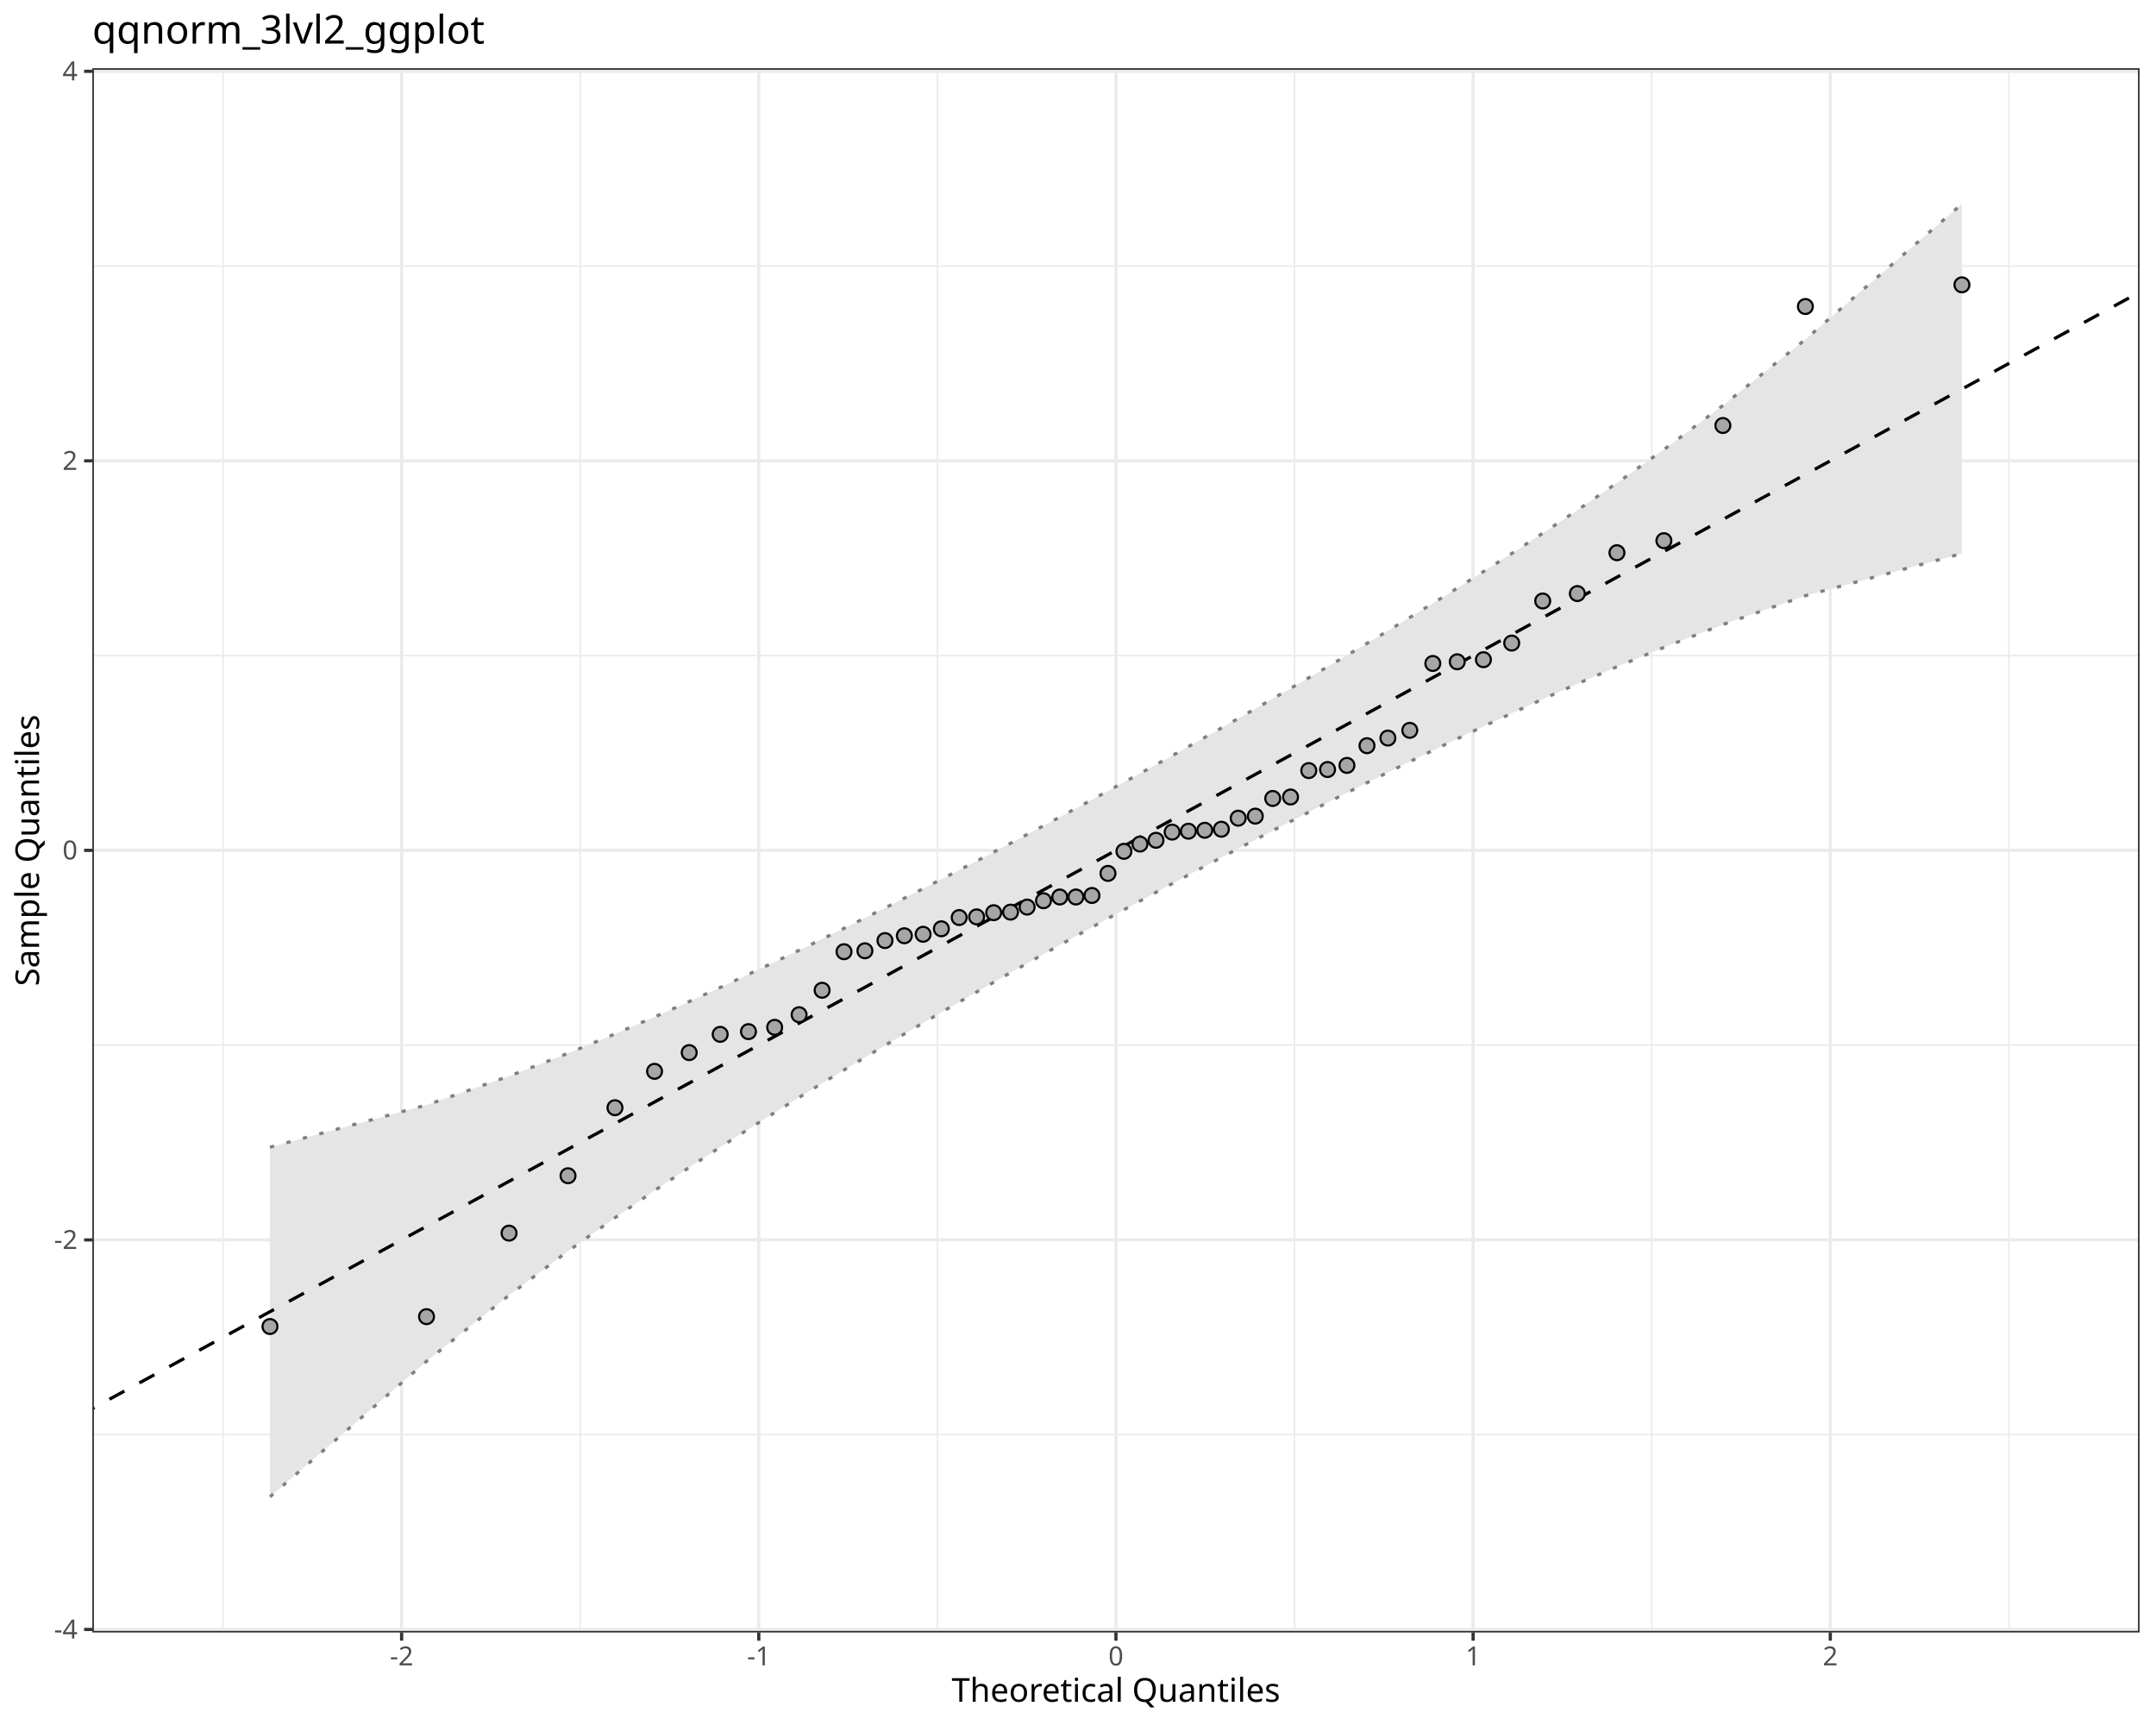
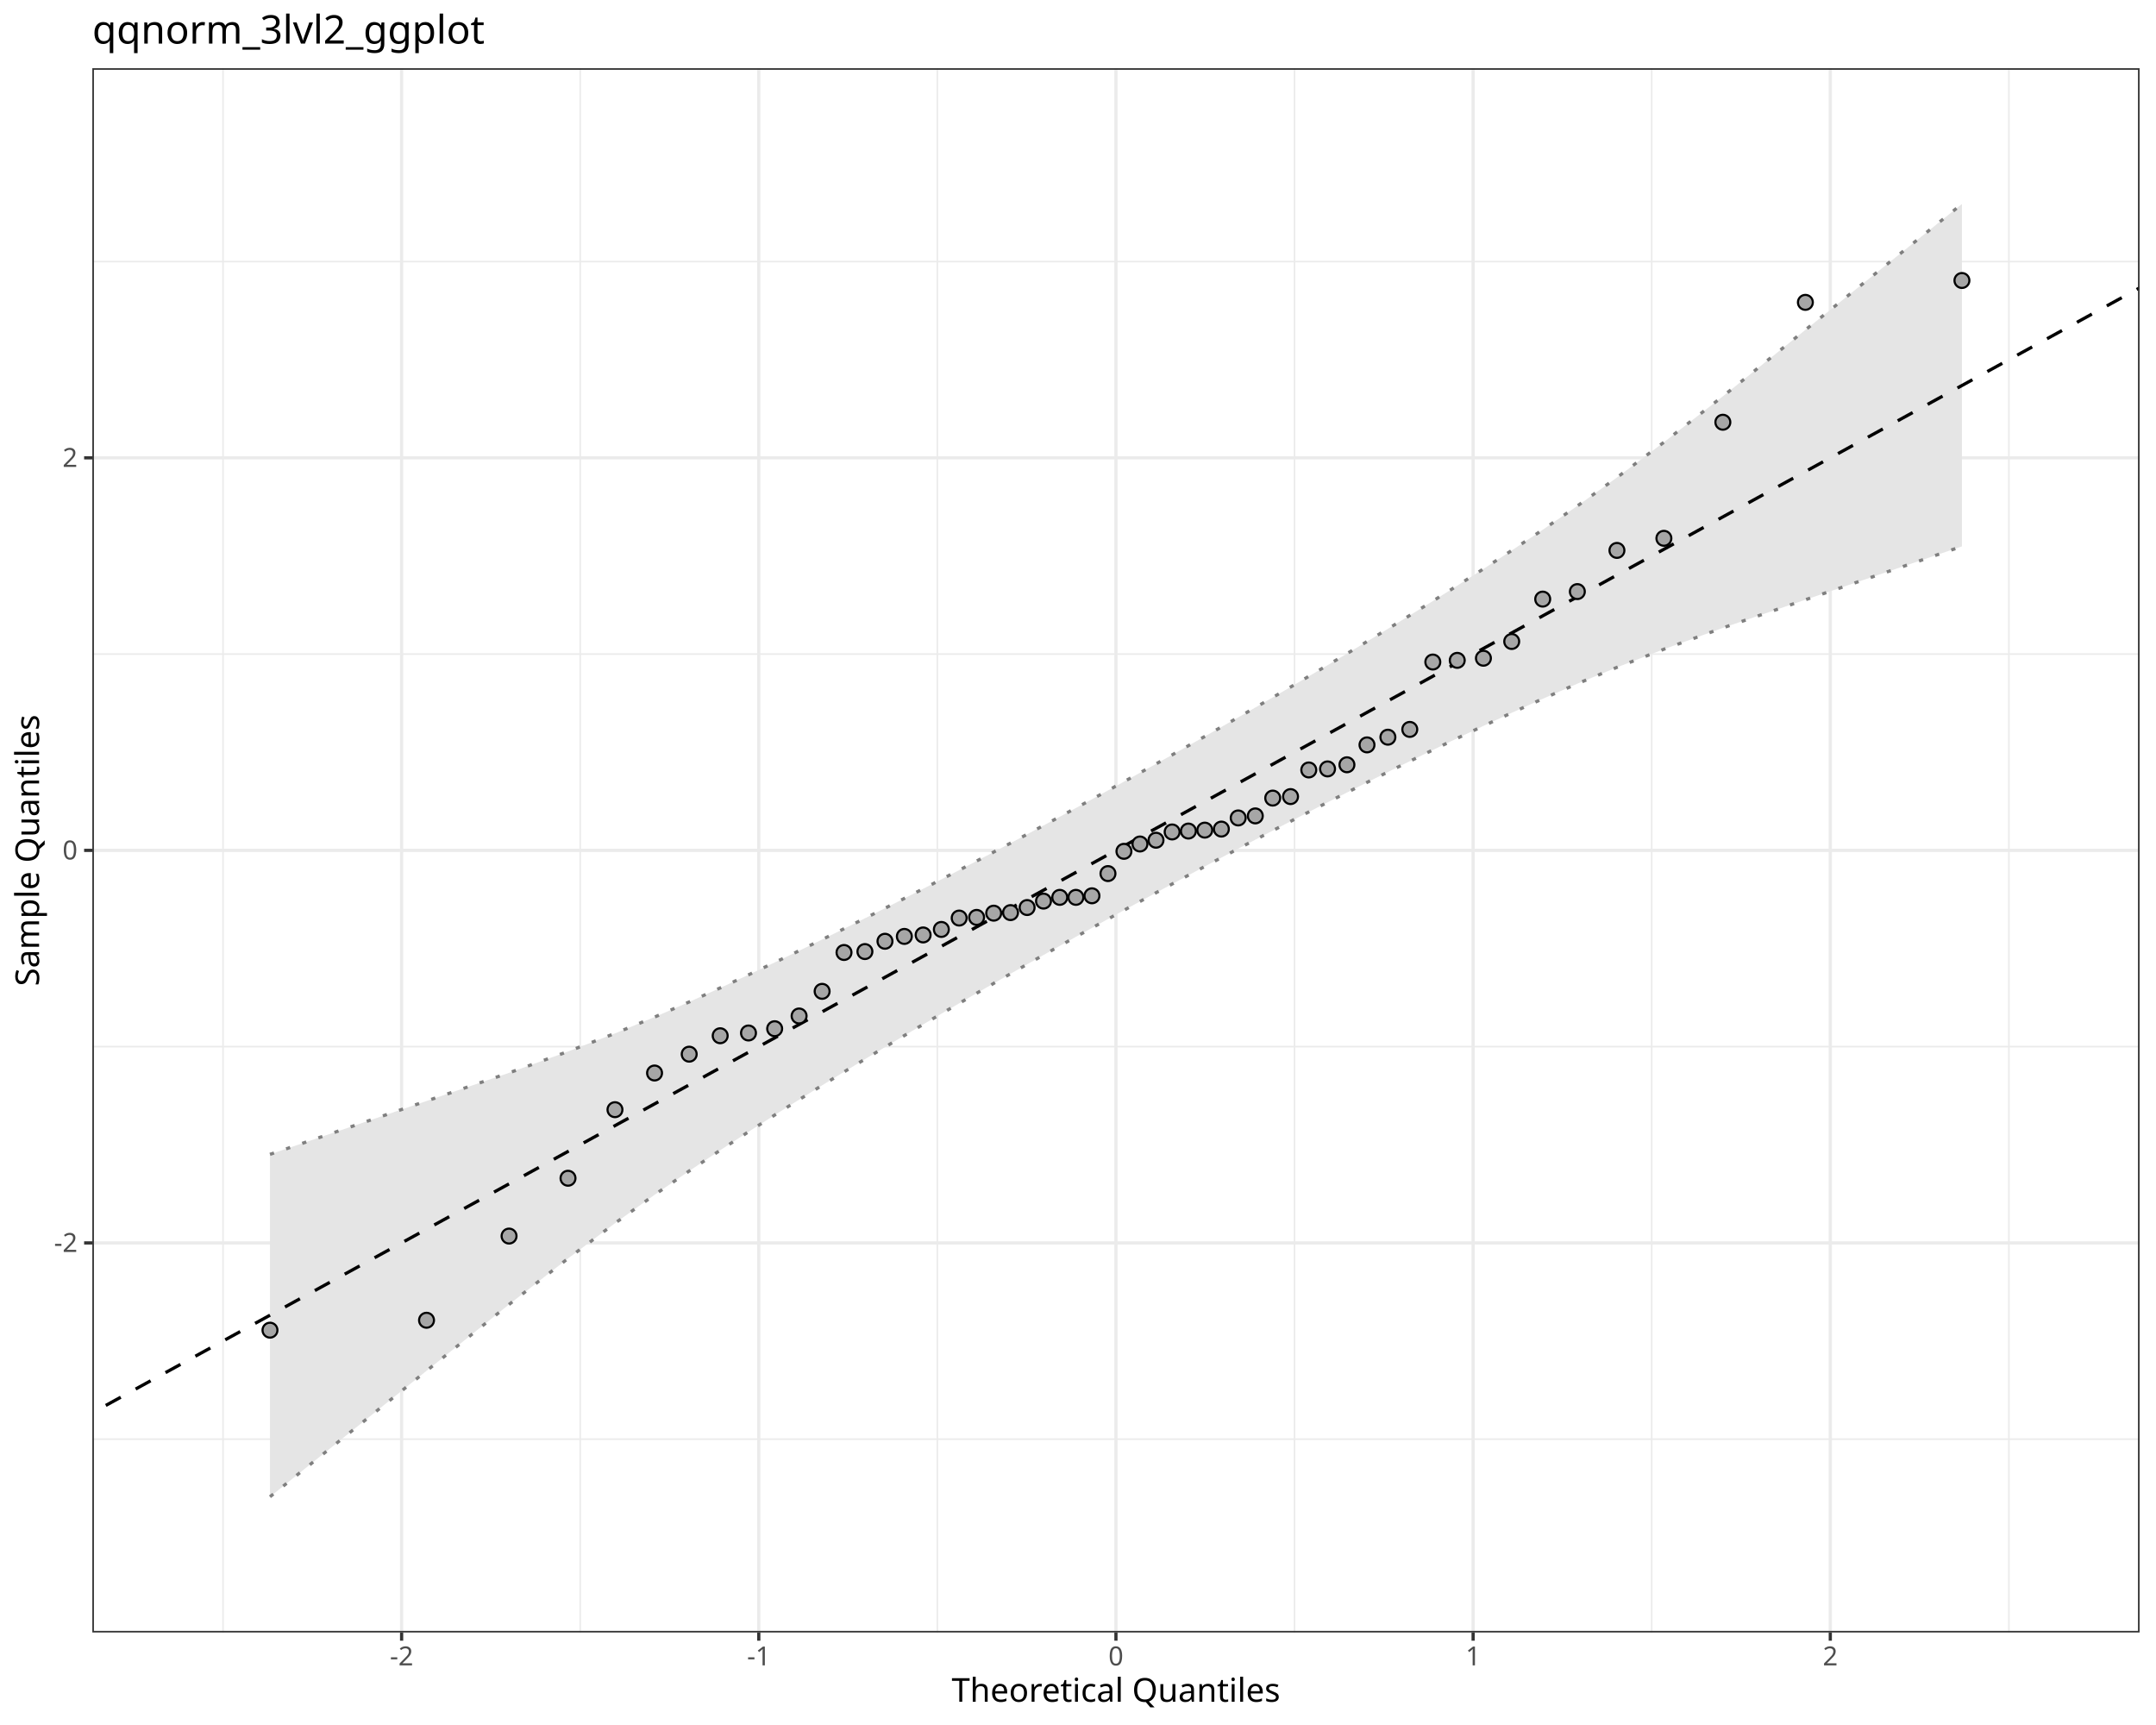
<svg xmlns="http://www.w3.org/2000/svg" class="svglite" data-engine-version="2.0" width="720.00pt" height="576.00pt" viewBox="0 0 720.00 576.00">
  <defs>
    <style type="text/css">
    .svglite line, .svglite polyline, .svglite polygon, .svglite path, .svglite rect, .svglite circle {
      fill: none;
      stroke: #000000;
      stroke-linecap: round;
      stroke-linejoin: round;
      stroke-miterlimit: 10.00;
    }
  </style>
  </defs>
  <rect width="100%" height="100%" style="stroke: none; fill: #FFFFFF;" />
  <defs>
    <clipPath id="cpMC4wMHw3MjAuMDB8MC4wMHw1NzYuMDA=">
      <rect x="0.00" y="0.00" width="720.00" height="576.00" />
    </clipPath>
  </defs>
  <g clip-path="url(#cpMC4wMHw3MjAuMDB8MC4wMHw1NzYuMDA=)">
    <rect x="0.00" y="0.00" width="720.00" height="576.00" style="stroke-width: 1.07; stroke: #FFFFFF; fill: #FFFFFF;" />
  </g>
  <defs>
    <clipPath id="cpMzAuODN8NzE0LjUyfDIyLjc4fDU0NS4xMQ==">
      <rect x="30.83" y="22.78" width="683.69" height="522.33" />
    </clipPath>
  </defs>
  <g clip-path="url(#cpMzAuODN8NzE0LjUyfDIyLjc4fDU0NS4xMQ==)">
    <rect x="30.83" y="22.78" width="683.69" height="522.33" style="stroke-width: 1.07; stroke: none; fill: #FFFFFF;" />
-     <polyline points="30.83,479.05 714.52,479.05 " style="stroke-width: 0.53; stroke: #EBEBEB; stroke-linecap: butt;" />
-     <polyline points="30.83,348.98 714.52,348.98 " style="stroke-width: 0.53; stroke: #EBEBEB; stroke-linecap: butt;" />
-     <polyline points="30.83,218.91 714.52,218.91 " style="stroke-width: 0.53; stroke: #EBEBEB; stroke-linecap: butt;" />
-     <polyline points="30.83,88.84 714.52,88.84 " style="stroke-width: 0.53; stroke: #EBEBEB; stroke-linecap: butt;" />
+     <polyline points="30.83,480.55 714.52,480.55 " style="stroke-width: 0.53; stroke: #EBEBEB; stroke-linecap: butt;" />
+     <polyline points="30.83,349.48 714.52,349.48 " style="stroke-width: 0.53; stroke: #EBEBEB; stroke-linecap: butt;" />
+     <polyline points="30.83,218.41 714.52,218.41 " style="stroke-width: 0.53; stroke: #EBEBEB; stroke-linecap: butt;" />
+     <polyline points="30.83,87.35 714.52,87.35 " style="stroke-width: 0.53; stroke: #EBEBEB; stroke-linecap: butt;" />
    <polyline points="74.48,545.11 74.48,22.78 " style="stroke-width: 0.53; stroke: #EBEBEB; stroke-linecap: butt;" />
    <polyline points="193.76,545.11 193.76,22.78 " style="stroke-width: 0.53; stroke: #EBEBEB; stroke-linecap: butt;" />
    <polyline points="313.04,545.11 313.04,22.78 " style="stroke-width: 0.53; stroke: #EBEBEB; stroke-linecap: butt;" />
    <polyline points="432.31,545.11 432.31,22.78 " style="stroke-width: 0.53; stroke: #EBEBEB; stroke-linecap: butt;" />
    <polyline points="551.59,545.11 551.59,22.78 " style="stroke-width: 0.53; stroke: #EBEBEB; stroke-linecap: butt;" />
    <polyline points="670.87,545.11 670.87,22.78 " style="stroke-width: 0.53; stroke: #EBEBEB; stroke-linecap: butt;" />
-     <polyline points="30.83,544.09 714.52,544.09 " style="stroke-width: 1.07; stroke: #EBEBEB; stroke-linecap: butt;" />
-     <polyline points="30.83,414.02 714.52,414.02 " style="stroke-width: 1.07; stroke: #EBEBEB; stroke-linecap: butt;" />
+     <polyline points="30.83,415.02 714.52,415.02 " style="stroke-width: 1.07; stroke: #EBEBEB; stroke-linecap: butt;" />
    <polyline points="30.83,283.95 714.52,283.95 " style="stroke-width: 1.07; stroke: #EBEBEB; stroke-linecap: butt;" />
-     <polyline points="30.83,153.88 714.52,153.88 " style="stroke-width: 1.07; stroke: #EBEBEB; stroke-linecap: butt;" />
-     <polyline points="30.83,23.81 714.52,23.81 " style="stroke-width: 1.07; stroke: #EBEBEB; stroke-linecap: butt;" />
+     <polyline points="30.83,152.88 714.52,152.88 " style="stroke-width: 1.07; stroke: #EBEBEB; stroke-linecap: butt;" />
    <polyline points="134.12,545.11 134.12,22.78 " style="stroke-width: 1.07; stroke: #EBEBEB; stroke-linecap: butt;" />
    <polyline points="253.40,545.11 253.40,22.78 " style="stroke-width: 1.07; stroke: #EBEBEB; stroke-linecap: butt;" />
    <polyline points="372.67,545.11 372.67,22.78 " style="stroke-width: 1.07; stroke: #EBEBEB; stroke-linecap: butt;" />
    <polyline points="491.95,545.11 491.95,22.78 " style="stroke-width: 1.07; stroke: #EBEBEB; stroke-linecap: butt;" />
    <polyline points="611.23,545.11 611.23,22.78 " style="stroke-width: 1.07; stroke: #EBEBEB; stroke-linecap: butt;" />
-     <polygon points="90.16,383.06 142.44,368.98 170.00,359.35 189.69,351.72 205.37,345.26 218.59,339.57 230.16,334.44 240.51,329.73 249.96,325.34 258.70,321.22 266.86,317.31 274.55,313.58 281.86,309.99 288.84,306.53 295.54,303.18 302.01,299.92 308.28,296.73 314.37,293.61 320.32,290.54 326.14,287.52 331.85,284.53 337.47,281.58 343.01,278.65 348.48,275.74 353.91,272.83 359.30,269.94 364.66,267.04 370.01,264.14 375.34,261.22 380.69,258.28 386.05,255.32 391.44,252.33 396.87,249.30 402.34,246.23 407.88,243.10 413.50,239.92 419.21,236.66 425.03,233.31 430.98,229.87 437.07,226.32 443.34,222.65 449.81,218.82 456.51,214.83 463.49,210.63 470.80,206.19 478.49,201.47 486.65,196.39 495.39,190.88 504.84,184.83 515.19,178.07 526.76,170.35 539.98,161.28 555.66,150.12 575.35,135.41 602.91,113.35 655.19,68.11 655.19,184.83 602.91,198.92 575.35,208.54 555.66,216.17 539.98,222.64 526.76,228.32 515.19,233.45 504.84,238.17 495.39,242.55 486.65,246.67 478.49,250.58 470.80,254.32 463.49,257.90 456.51,261.36 449.81,264.72 443.34,267.98 437.07,271.17 430.98,274.29 425.03,277.36 419.21,280.38 413.50,283.36 407.88,286.32 402.34,289.25 396.87,292.16 391.44,295.06 386.05,297.96 380.69,300.86 375.34,303.76 370.01,306.68 364.66,309.61 359.30,312.57 353.91,315.56 348.48,318.59 343.01,321.67 337.47,324.79 331.85,327.98 326.14,331.24 320.32,334.58 314.37,338.02 308.28,341.57 302.01,345.25 295.54,349.07 288.84,353.07 281.86,357.27 274.55,361.70 266.86,366.43 258.70,371.51 249.96,377.01 240.51,383.06 230.16,389.82 218.59,397.54 205.37,406.62 189.69,417.78 170.00,432.48 142.44,454.55 90.16,499.79 " style="stroke-width: 0.00; stroke: none; stroke-linecap: butt; fill: #E5E5E5;" />
-     <polyline points="90.16,383.06 142.44,368.98 170.00,359.35 189.69,351.72 205.37,345.26 218.59,339.57 230.16,334.44 240.51,329.73 249.96,325.34 258.70,321.22 266.86,317.31 274.55,313.58 281.86,309.99 288.84,306.53 295.54,303.18 302.01,299.92 308.28,296.73 314.37,293.61 320.32,290.54 326.14,287.52 331.85,284.53 337.47,281.58 343.01,278.65 348.48,275.74 353.91,272.83 359.30,269.94 364.66,267.04 370.01,264.14 375.34,261.22 380.69,258.28 386.05,255.32 391.44,252.33 396.87,249.30 402.34,246.23 407.88,243.10 413.50,239.92 419.21,236.66 425.03,233.31 430.98,229.87 437.07,226.32 443.34,222.65 449.81,218.82 456.51,214.83 463.49,210.63 470.80,206.19 478.49,201.47 486.65,196.39 495.39,190.88 504.84,184.83 515.19,178.07 526.76,170.35 539.98,161.28 555.66,150.12 575.35,135.41 602.91,113.35 655.19,68.11 " style="stroke-width: 1.07; stroke: none; stroke-linecap: butt;" />
-     <polyline points="655.19,184.83 602.91,198.92 575.35,208.54 555.66,216.17 539.98,222.64 526.76,228.32 515.19,233.45 504.84,238.17 495.39,242.55 486.65,246.67 478.49,250.58 470.80,254.32 463.49,257.90 456.51,261.36 449.81,264.72 443.34,267.98 437.07,271.17 430.98,274.29 425.03,277.36 419.21,280.38 413.50,283.36 407.88,286.32 402.34,289.25 396.87,292.16 391.44,295.06 386.05,297.96 380.69,300.86 375.34,303.76 370.01,306.68 364.66,309.61 359.30,312.57 353.91,315.56 348.48,318.59 343.01,321.67 337.47,324.79 331.85,327.98 326.14,331.24 320.32,334.58 314.37,338.02 308.28,341.57 302.01,345.25 295.54,349.07 288.84,353.07 281.86,357.27 274.55,361.70 266.86,366.43 258.70,371.51 249.96,377.01 240.51,383.06 230.16,389.82 218.59,397.54 205.37,406.62 189.69,417.78 170.00,432.48 142.44,454.55 90.16,499.79 " style="stroke-width: 1.07; stroke: none; stroke-linecap: butt;" />
-     <polyline points="90.16,499.79 142.44,454.55 170.00,432.48 189.69,417.78 205.37,406.62 218.59,397.54 230.16,389.82 240.51,383.06 249.96,377.01 258.70,371.51 266.86,366.43 274.55,361.70 281.86,357.27 288.84,353.07 295.54,349.07 302.01,345.25 308.28,341.57 314.37,338.02 320.32,334.58 326.14,331.24 331.85,327.98 337.47,324.79 343.01,321.67 348.48,318.59 353.91,315.56 359.30,312.57 364.66,309.61 370.01,306.68 375.34,303.76 380.69,300.86 386.05,297.96 391.44,295.06 396.87,292.16 402.34,289.25 407.88,286.32 413.50,283.36 419.21,280.38 425.03,277.36 430.98,274.29 437.07,271.17 443.34,267.98 449.81,264.72 456.51,261.36 463.49,257.90 470.80,254.32 478.49,250.58 486.65,246.67 495.39,242.55 504.84,238.17 515.19,233.45 526.76,228.32 539.98,222.64 555.66,216.17 575.35,208.54 602.91,198.92 655.19,184.83 " style="stroke-width: 1.07; stroke: #7F7F7F; stroke-dasharray: 1.42,4.27; stroke-linecap: butt;" />
-     <polyline points="90.16,383.06 142.44,368.98 170.00,359.35 189.69,351.72 205.37,345.26 218.59,339.57 230.16,334.44 240.51,329.73 249.96,325.34 258.70,321.22 266.86,317.31 274.55,313.58 281.86,309.99 288.84,306.53 295.54,303.18 302.01,299.92 308.28,296.73 314.37,293.61 320.32,290.54 326.14,287.52 331.85,284.53 337.47,281.58 343.01,278.65 348.48,275.74 353.91,272.83 359.30,269.94 364.66,267.04 370.01,264.14 375.34,261.22 380.69,258.28 386.05,255.32 391.44,252.33 396.87,249.30 402.34,246.23 407.88,243.10 413.50,239.92 419.21,236.66 425.03,233.31 430.98,229.87 437.07,226.32 443.34,222.65 449.81,218.82 456.51,214.83 463.49,210.63 470.80,206.19 478.49,201.47 486.65,196.39 495.39,190.88 504.84,184.83 515.19,178.07 526.76,170.35 539.98,161.28 555.66,150.12 575.35,135.41 602.91,113.35 655.19,68.11 " style="stroke-width: 1.07; stroke: #7F7F7F; stroke-dasharray: 1.42,4.27; stroke-linecap: butt;" />
-     <line x1="-652.86" y1="843.11" x2="1398.21" y2="-275.21" style="stroke-width: 1.07; stroke-dasharray: 5.69,5.69; stroke-linecap: butt;" />
-     <circle cx="90.16" cy="442.94" r="2.49" style="stroke-width: 0.71; fill: #A6A6A6;" />
-     <circle cx="142.44" cy="439.65" r="2.49" style="stroke-width: 0.71; fill: #A6A6A6;" />
-     <circle cx="170.00" cy="411.76" r="2.49" style="stroke-width: 0.71; fill: #A6A6A6;" />
-     <circle cx="189.69" cy="392.60" r="2.49" style="stroke-width: 0.71; fill: #A6A6A6;" />
-     <circle cx="205.37" cy="369.88" r="2.49" style="stroke-width: 0.71; fill: #A6A6A6;" />
-     <circle cx="218.59" cy="357.73" r="2.49" style="stroke-width: 0.71; fill: #A6A6A6;" />
-     <circle cx="230.16" cy="351.48" r="2.49" style="stroke-width: 0.71; fill: #A6A6A6;" />
-     <circle cx="240.51" cy="345.38" r="2.49" style="stroke-width: 0.71; fill: #A6A6A6;" />
-     <circle cx="249.96" cy="344.47" r="2.49" style="stroke-width: 0.71; fill: #A6A6A6;" />
-     <circle cx="258.70" cy="343.04" r="2.49" style="stroke-width: 0.71; fill: #A6A6A6;" />
-     <circle cx="266.86" cy="338.83" r="2.49" style="stroke-width: 0.71; fill: #A6A6A6;" />
-     <circle cx="274.55" cy="330.66" r="2.49" style="stroke-width: 0.71; fill: #A6A6A6;" />
-     <circle cx="281.86" cy="317.79" r="2.49" style="stroke-width: 0.71; fill: #A6A6A6;" />
-     <circle cx="288.84" cy="317.48" r="2.49" style="stroke-width: 0.71; fill: #A6A6A6;" />
-     <circle cx="295.54" cy="314.07" r="2.49" style="stroke-width: 0.71; fill: #A6A6A6;" />
-     <circle cx="302.01" cy="312.46" r="2.49" style="stroke-width: 0.71; fill: #A6A6A6;" />
-     <circle cx="308.28" cy="311.97" r="2.49" style="stroke-width: 0.71; fill: #A6A6A6;" />
-     <circle cx="314.37" cy="310.14" r="2.49" style="stroke-width: 0.71; fill: #A6A6A6;" />
-     <circle cx="320.32" cy="306.38" r="2.49" style="stroke-width: 0.71; fill: #A6A6A6;" />
-     <circle cx="326.14" cy="306.16" r="2.49" style="stroke-width: 0.71; fill: #A6A6A6;" />
-     <circle cx="331.85" cy="304.76" r="2.49" style="stroke-width: 0.71; fill: #A6A6A6;" />
-     <circle cx="337.47" cy="304.57" r="2.49" style="stroke-width: 0.71; fill: #A6A6A6;" />
-     <circle cx="343.01" cy="302.89" r="2.49" style="stroke-width: 0.71; fill: #A6A6A6;" />
-     <circle cx="348.48" cy="300.76" r="2.49" style="stroke-width: 0.71; fill: #A6A6A6;" />
-     <circle cx="353.91" cy="299.52" r="2.49" style="stroke-width: 0.71; fill: #A6A6A6;" />
-     <circle cx="359.30" cy="299.52" r="2.49" style="stroke-width: 0.71; fill: #A6A6A6;" />
-     <circle cx="364.66" cy="299.01" r="2.49" style="stroke-width: 0.71; fill: #A6A6A6;" />
-     <circle cx="370.01" cy="291.64" r="2.49" style="stroke-width: 0.71; fill: #A6A6A6;" />
+     <polygon points="90.16,385.45 142.44,367.64 170.00,358.24 189.69,351.11 205.37,345.07 218.59,339.61 230.16,334.56 240.51,329.88 249.96,325.51 258.70,321.38 266.86,317.47 274.55,313.72 281.86,310.12 288.84,306.64 295.54,303.27 302.01,299.99 308.28,296.78 314.37,293.64 320.32,290.55 326.14,287.51 331.85,284.50 337.47,281.53 343.01,278.58 348.48,275.64 353.91,272.72 359.30,269.80 364.66,266.88 370.01,263.95 375.34,261.01 380.69,258.05 386.05,255.07 391.44,252.06 396.87,249.00 402.34,245.91 407.88,242.75 413.50,239.54 419.21,236.25 425.03,232.88 430.98,229.41 437.07,225.83 443.34,222.12 449.81,218.26 456.51,214.22 463.49,209.98 470.80,205.49 478.49,200.71 486.65,195.56 495.39,189.97 504.84,183.81 515.19,176.90 526.76,168.94 539.98,159.45 555.66,147.67 575.35,132.33 602.91,110.16 655.19,68.11 655.19,182.44 602.91,200.26 575.35,209.65 555.66,216.78 539.98,222.83 526.76,228.29 515.19,233.34 504.84,238.01 495.39,242.39 486.65,246.51 478.49,250.43 470.80,254.18 463.49,257.78 456.51,261.25 449.81,264.63 443.34,267.91 437.07,271.12 430.98,274.26 425.03,277.35 419.21,280.39 413.50,283.39 407.88,286.37 402.34,289.32 396.87,292.25 391.44,295.18 386.05,298.10 380.69,301.02 375.34,303.94 370.01,306.88 364.66,309.84 359.30,312.82 353.91,315.84 348.48,318.89 343.01,321.99 337.47,325.14 331.85,328.36 326.14,331.65 320.32,335.02 314.37,338.49 308.28,342.07 302.01,345.78 295.54,349.64 288.84,353.67 281.86,357.92 274.55,362.41 266.86,367.19 258.70,372.33 249.96,377.92 240.51,384.08 230.16,391.00 218.59,398.96 205.37,408.45 189.69,420.22 170.00,435.57 142.44,457.74 90.16,499.79 " style="stroke-width: 0.00; stroke: none; stroke-linecap: butt; fill: #E5E5E5;" />
+     <polyline points="90.16,385.45 142.44,367.64 170.00,358.24 189.69,351.11 205.37,345.07 218.59,339.61 230.16,334.56 240.51,329.88 249.96,325.51 258.70,321.38 266.86,317.47 274.55,313.72 281.86,310.12 288.84,306.64 295.54,303.27 302.01,299.99 308.28,296.78 314.37,293.64 320.32,290.55 326.14,287.51 331.85,284.50 337.47,281.53 343.01,278.58 348.48,275.64 353.91,272.72 359.30,269.80 364.66,266.88 370.01,263.95 375.34,261.01 380.69,258.05 386.05,255.07 391.44,252.06 396.87,249.00 402.34,245.91 407.88,242.75 413.50,239.54 419.21,236.25 425.03,232.88 430.98,229.41 437.07,225.83 443.34,222.12 449.81,218.26 456.51,214.22 463.49,209.98 470.80,205.49 478.49,200.71 486.65,195.56 495.39,189.97 504.84,183.81 515.19,176.90 526.76,168.94 539.98,159.45 555.66,147.67 575.35,132.33 602.91,110.16 655.19,68.11 " style="stroke-width: 1.07; stroke: none; stroke-linecap: butt;" />
+     <polyline points="655.19,182.44 602.91,200.26 575.35,209.65 555.66,216.78 539.98,222.83 526.76,228.29 515.19,233.34 504.84,238.01 495.39,242.39 486.65,246.51 478.49,250.43 470.80,254.18 463.49,257.78 456.51,261.25 449.81,264.63 443.34,267.91 437.07,271.12 430.98,274.26 425.03,277.35 419.21,280.39 413.50,283.39 407.88,286.37 402.34,289.32 396.87,292.25 391.44,295.18 386.05,298.10 380.69,301.02 375.34,303.94 370.01,306.88 364.66,309.84 359.30,312.82 353.91,315.84 348.48,318.89 343.01,321.99 337.47,325.14 331.85,328.36 326.14,331.65 320.32,335.02 314.37,338.49 308.28,342.07 302.01,345.78 295.54,349.64 288.84,353.67 281.86,357.92 274.55,362.41 266.86,367.19 258.70,372.33 249.96,377.92 240.51,384.08 230.16,391.00 218.59,398.96 205.37,408.45 189.69,420.22 170.00,435.57 142.44,457.74 90.16,499.79 " style="stroke-width: 1.07; stroke: none; stroke-linecap: butt;" />
+     <polyline points="90.16,499.79 142.44,457.74 170.00,435.57 189.69,420.22 205.37,408.45 218.59,398.96 230.16,391.00 240.51,384.08 249.96,377.92 258.70,372.33 266.86,367.19 274.55,362.41 281.86,357.92 288.84,353.67 295.54,349.64 302.01,345.78 308.28,342.07 314.37,338.49 320.32,335.02 326.14,331.65 331.85,328.36 337.47,325.14 343.01,321.99 348.48,318.89 353.91,315.84 359.30,312.82 364.66,309.84 370.01,306.88 375.34,303.94 380.69,301.02 386.05,298.10 391.44,295.18 396.87,292.25 402.34,289.32 407.88,286.37 413.50,283.39 419.21,280.39 425.03,277.35 430.98,274.26 437.07,271.12 443.34,267.91 449.81,264.63 456.51,261.25 463.49,257.78 470.80,254.18 478.49,250.43 486.65,246.51 495.39,242.39 504.84,238.01 515.19,233.34 526.76,228.29 539.98,222.83 555.66,216.78 575.35,209.65 602.91,200.26 655.19,182.44 " style="stroke-width: 1.07; stroke: #7F7F7F; stroke-dasharray: 1.42,4.27; stroke-linecap: butt;" />
+     <polyline points="90.16,385.45 142.44,367.64 170.00,358.24 189.69,351.11 205.37,345.07 218.59,339.61 230.16,334.56 240.51,329.88 249.96,325.51 258.70,321.38 266.86,317.47 274.55,313.72 281.86,310.12 288.84,306.64 295.54,303.27 302.01,299.99 308.28,296.78 314.37,293.64 320.32,290.55 326.14,287.51 331.85,284.50 337.47,281.53 343.01,278.58 348.48,275.64 353.91,272.72 359.30,269.80 364.66,266.88 370.01,263.95 375.34,261.01 380.69,258.05 386.05,255.07 391.44,252.06 396.87,249.00 402.34,245.91 407.88,242.75 413.50,239.54 419.21,236.25 425.03,232.88 430.98,229.41 437.07,225.83 443.34,222.12 449.81,218.26 456.51,214.22 463.49,209.98 470.80,205.49 478.49,200.71 486.65,195.56 495.39,189.97 504.84,183.81 515.19,176.90 526.76,168.94 539.98,159.45 555.66,147.67 575.35,132.33 602.91,110.16 655.19,68.11 " style="stroke-width: 1.07; stroke: #7F7F7F; stroke-dasharray: 1.42,4.27; stroke-linecap: butt;" />
+     <line x1="-652.86" y1="847.40" x2="1398.21" y2="-279.51" style="stroke-width: 1.07; stroke-dasharray: 5.69,5.69; stroke-linecap: butt;" />
+     <circle cx="90.16" cy="444.16" r="2.49" style="stroke-width: 0.71; fill: #A6A6A6;" />
+     <circle cx="142.44" cy="440.85" r="2.49" style="stroke-width: 0.71; fill: #A6A6A6;" />
+     <circle cx="170.00" cy="412.74" r="2.49" style="stroke-width: 0.71; fill: #A6A6A6;" />
+     <circle cx="189.69" cy="393.43" r="2.49" style="stroke-width: 0.71; fill: #A6A6A6;" />
+     <circle cx="205.37" cy="370.54" r="2.49" style="stroke-width: 0.71; fill: #A6A6A6;" />
+     <circle cx="218.59" cy="358.29" r="2.49" style="stroke-width: 0.71; fill: #A6A6A6;" />
+     <circle cx="230.16" cy="352.00" r="2.49" style="stroke-width: 0.71; fill: #A6A6A6;" />
+     <circle cx="240.51" cy="345.85" r="2.49" style="stroke-width: 0.71; fill: #A6A6A6;" />
+     <circle cx="249.96" cy="344.93" r="2.49" style="stroke-width: 0.71; fill: #A6A6A6;" />
+     <circle cx="258.70" cy="343.50" r="2.49" style="stroke-width: 0.71; fill: #A6A6A6;" />
+     <circle cx="266.86" cy="339.25" r="2.49" style="stroke-width: 0.71; fill: #A6A6A6;" />
+     <circle cx="274.55" cy="331.02" r="2.49" style="stroke-width: 0.71; fill: #A6A6A6;" />
+     <circle cx="281.86" cy="318.05" r="2.49" style="stroke-width: 0.71; fill: #A6A6A6;" />
+     <circle cx="288.84" cy="317.74" r="2.49" style="stroke-width: 0.71; fill: #A6A6A6;" />
+     <circle cx="295.54" cy="314.30" r="2.49" style="stroke-width: 0.71; fill: #A6A6A6;" />
+     <circle cx="302.01" cy="312.68" r="2.49" style="stroke-width: 0.71; fill: #A6A6A6;" />
+     <circle cx="308.28" cy="312.19" r="2.49" style="stroke-width: 0.71; fill: #A6A6A6;" />
+     <circle cx="314.37" cy="310.35" r="2.49" style="stroke-width: 0.71; fill: #A6A6A6;" />
+     <circle cx="320.32" cy="306.55" r="2.49" style="stroke-width: 0.71; fill: #A6A6A6;" />
+     <circle cx="326.14" cy="306.33" r="2.49" style="stroke-width: 0.71; fill: #A6A6A6;" />
+     <circle cx="331.85" cy="304.92" r="2.49" style="stroke-width: 0.71; fill: #A6A6A6;" />
+     <circle cx="337.47" cy="304.73" r="2.49" style="stroke-width: 0.71; fill: #A6A6A6;" />
+     <circle cx="343.01" cy="303.04" r="2.49" style="stroke-width: 0.71; fill: #A6A6A6;" />
+     <circle cx="348.48" cy="300.89" r="2.49" style="stroke-width: 0.71; fill: #A6A6A6;" />
+     <circle cx="353.91" cy="299.64" r="2.49" style="stroke-width: 0.71; fill: #A6A6A6;" />
+     <circle cx="359.30" cy="299.64" r="2.49" style="stroke-width: 0.71; fill: #A6A6A6;" />
+     <circle cx="364.66" cy="299.12" r="2.49" style="stroke-width: 0.71; fill: #A6A6A6;" />
+     <circle cx="370.01" cy="291.70" r="2.49" style="stroke-width: 0.71; fill: #A6A6A6;" />
    <circle cx="375.34" cy="284.27" r="2.49" style="stroke-width: 0.71; fill: #A6A6A6;" />
-     <circle cx="380.69" cy="281.84" r="2.49" style="stroke-width: 0.71; fill: #A6A6A6;" />
-     <circle cx="386.05" cy="280.58" r="2.49" style="stroke-width: 0.71; fill: #A6A6A6;" />
-     <circle cx="391.44" cy="277.85" r="2.49" style="stroke-width: 0.71; fill: #A6A6A6;" />
-     <circle cx="396.87" cy="277.55" r="2.49" style="stroke-width: 0.71; fill: #A6A6A6;" />
-     <circle cx="402.34" cy="277.24" r="2.49" style="stroke-width: 0.71; fill: #A6A6A6;" />
-     <circle cx="407.88" cy="276.89" r="2.49" style="stroke-width: 0.71; fill: #A6A6A6;" />
-     <circle cx="413.50" cy="273.20" r="2.49" style="stroke-width: 0.71; fill: #A6A6A6;" />
-     <circle cx="419.21" cy="272.52" r="2.49" style="stroke-width: 0.71; fill: #A6A6A6;" />
-     <circle cx="425.03" cy="266.62" r="2.49" style="stroke-width: 0.71; fill: #A6A6A6;" />
-     <circle cx="430.98" cy="266.13" r="2.49" style="stroke-width: 0.71; fill: #A6A6A6;" />
-     <circle cx="437.07" cy="257.31" r="2.49" style="stroke-width: 0.71; fill: #A6A6A6;" />
-     <circle cx="443.34" cy="256.96" r="2.49" style="stroke-width: 0.71; fill: #A6A6A6;" />
-     <circle cx="449.81" cy="255.58" r="2.49" style="stroke-width: 0.71; fill: #A6A6A6;" />
-     <circle cx="456.51" cy="249.00" r="2.49" style="stroke-width: 0.71; fill: #A6A6A6;" />
-     <circle cx="463.49" cy="246.45" r="2.49" style="stroke-width: 0.71; fill: #A6A6A6;" />
-     <circle cx="470.80" cy="243.87" r="2.49" style="stroke-width: 0.71; fill: #A6A6A6;" />
-     <circle cx="478.49" cy="221.54" r="2.49" style="stroke-width: 0.71; fill: #A6A6A6;" />
-     <circle cx="486.65" cy="220.98" r="2.49" style="stroke-width: 0.71; fill: #A6A6A6;" />
-     <circle cx="495.39" cy="220.28" r="2.49" style="stroke-width: 0.71; fill: #A6A6A6;" />
-     <circle cx="504.84" cy="214.73" r="2.49" style="stroke-width: 0.71; fill: #A6A6A6;" />
-     <circle cx="515.19" cy="200.68" r="2.49" style="stroke-width: 0.71; fill: #A6A6A6;" />
-     <circle cx="526.76" cy="198.20" r="2.49" style="stroke-width: 0.71; fill: #A6A6A6;" />
-     <circle cx="539.98" cy="184.56" r="2.49" style="stroke-width: 0.71; fill: #A6A6A6;" />
-     <circle cx="555.66" cy="180.54" r="2.49" style="stroke-width: 0.71; fill: #A6A6A6;" />
-     <circle cx="575.35" cy="142.08" r="2.49" style="stroke-width: 0.71; fill: #A6A6A6;" />
-     <circle cx="602.91" cy="102.35" r="2.49" style="stroke-width: 0.71; fill: #A6A6A6;" />
-     <circle cx="655.19" cy="95.11" r="2.49" style="stroke-width: 0.71; fill: #A6A6A6;" />
+     <circle cx="380.69" cy="281.82" r="2.49" style="stroke-width: 0.71; fill: #A6A6A6;" />
+     <circle cx="386.05" cy="280.56" r="2.49" style="stroke-width: 0.71; fill: #A6A6A6;" />
+     <circle cx="391.44" cy="277.80" r="2.49" style="stroke-width: 0.71; fill: #A6A6A6;" />
+     <circle cx="396.87" cy="277.50" r="2.49" style="stroke-width: 0.71; fill: #A6A6A6;" />
+     <circle cx="402.34" cy="277.19" r="2.49" style="stroke-width: 0.71; fill: #A6A6A6;" />
+     <circle cx="407.88" cy="276.84" r="2.49" style="stroke-width: 0.71; fill: #A6A6A6;" />
+     <circle cx="413.50" cy="273.12" r="2.49" style="stroke-width: 0.71; fill: #A6A6A6;" />
+     <circle cx="419.21" cy="272.44" r="2.49" style="stroke-width: 0.71; fill: #A6A6A6;" />
+     <circle cx="425.03" cy="266.49" r="2.49" style="stroke-width: 0.71; fill: #A6A6A6;" />
+     <circle cx="430.98" cy="265.99" r="2.49" style="stroke-width: 0.71; fill: #A6A6A6;" />
+     <circle cx="437.07" cy="257.10" r="2.49" style="stroke-width: 0.71; fill: #A6A6A6;" />
+     <circle cx="443.34" cy="256.75" r="2.49" style="stroke-width: 0.71; fill: #A6A6A6;" />
+     <circle cx="449.81" cy="255.37" r="2.49" style="stroke-width: 0.71; fill: #A6A6A6;" />
+     <circle cx="456.51" cy="248.73" r="2.49" style="stroke-width: 0.71; fill: #A6A6A6;" />
+     <circle cx="463.49" cy="246.16" r="2.49" style="stroke-width: 0.71; fill: #A6A6A6;" />
+     <circle cx="470.80" cy="243.56" r="2.49" style="stroke-width: 0.71; fill: #A6A6A6;" />
+     <circle cx="478.49" cy="221.06" r="2.49" style="stroke-width: 0.71; fill: #A6A6A6;" />
+     <circle cx="486.65" cy="220.50" r="2.49" style="stroke-width: 0.71; fill: #A6A6A6;" />
+     <circle cx="495.39" cy="219.79" r="2.49" style="stroke-width: 0.71; fill: #A6A6A6;" />
+     <circle cx="504.84" cy="214.20" r="2.49" style="stroke-width: 0.71; fill: #A6A6A6;" />
+     <circle cx="515.19" cy="200.05" r="2.49" style="stroke-width: 0.71; fill: #A6A6A6;" />
+     <circle cx="526.76" cy="197.54" r="2.49" style="stroke-width: 0.71; fill: #A6A6A6;" />
+     <circle cx="539.98" cy="183.79" r="2.49" style="stroke-width: 0.71; fill: #A6A6A6;" />
+     <circle cx="555.66" cy="179.75" r="2.49" style="stroke-width: 0.71; fill: #A6A6A6;" />
+     <circle cx="575.35" cy="140.99" r="2.49" style="stroke-width: 0.71; fill: #A6A6A6;" />
+     <circle cx="602.91" cy="100.96" r="2.49" style="stroke-width: 0.71; fill: #A6A6A6;" />
+     <circle cx="655.19" cy="93.66" r="2.49" style="stroke-width: 0.71; fill: #A6A6A6;" />
    <rect x="30.83" y="22.78" width="683.69" height="522.33" style="stroke-width: 1.07; stroke: #333333;" />
  </g>
  <g clip-path="url(#cpMC4wMHw3MjAuMDB8MC4wMHw1NzYuMDA=)">
-     <text x="25.90" y="547.12" text-anchor="end" style="font-size: 8.80px; fill: #4D4D4D; font-family: sans;" textLength="7.82px" lengthAdjust="spacingAndGlyphs">-4</text>
-     <text x="25.90" y="417.05" text-anchor="end" style="font-size: 8.80px; fill: #4D4D4D; font-family: sans;" textLength="7.82px" lengthAdjust="spacingAndGlyphs">-2</text>
+     <text x="25.90" y="418.04" text-anchor="end" style="font-size: 8.80px; fill: #4D4D4D; font-family: sans;" textLength="7.82px" lengthAdjust="spacingAndGlyphs">-2</text>
    <text x="25.90" y="286.98" text-anchor="end" style="font-size: 8.80px; fill: #4D4D4D; font-family: sans;" textLength="4.89px" lengthAdjust="spacingAndGlyphs">0</text>
-     <text x="25.90" y="156.91" text-anchor="end" style="font-size: 8.80px; fill: #4D4D4D; font-family: sans;" textLength="4.89px" lengthAdjust="spacingAndGlyphs">2</text>
-     <text x="25.90" y="26.84" text-anchor="end" style="font-size: 8.80px; fill: #4D4D4D; font-family: sans;" textLength="4.89px" lengthAdjust="spacingAndGlyphs">4</text>
-     <polyline points="28.09,544.09 30.83,544.09 " style="stroke-width: 1.07; stroke: #333333; stroke-linecap: butt;" />
-     <polyline points="28.09,414.02 30.83,414.02 " style="stroke-width: 1.07; stroke: #333333; stroke-linecap: butt;" />
+     <text x="25.90" y="155.91" text-anchor="end" style="font-size: 8.80px; fill: #4D4D4D; font-family: sans;" textLength="4.89px" lengthAdjust="spacingAndGlyphs">2</text>
+     <polyline points="28.09,415.02 30.83,415.02 " style="stroke-width: 1.07; stroke: #333333; stroke-linecap: butt;" />
    <polyline points="28.09,283.95 30.83,283.95 " style="stroke-width: 1.07; stroke: #333333; stroke-linecap: butt;" />
-     <polyline points="28.09,153.88 30.83,153.88 " style="stroke-width: 1.07; stroke: #333333; stroke-linecap: butt;" />
-     <polyline points="28.09,23.81 30.83,23.81 " style="stroke-width: 1.07; stroke: #333333; stroke-linecap: butt;" />
+     <polyline points="28.09,152.88 30.83,152.88 " style="stroke-width: 1.07; stroke: #333333; stroke-linecap: butt;" />
    <polyline points="134.12,547.85 134.12,545.11 " style="stroke-width: 1.07; stroke: #333333; stroke-linecap: butt;" />
    <polyline points="253.40,547.85 253.40,545.11 " style="stroke-width: 1.07; stroke: #333333; stroke-linecap: butt;" />
    <polyline points="372.67,547.85 372.67,545.11 " style="stroke-width: 1.07; stroke: #333333; stroke-linecap: butt;" />
    <polyline points="491.95,547.85 491.95,545.11 " style="stroke-width: 1.07; stroke: #333333; stroke-linecap: butt;" />
    <polyline points="611.23,547.85 611.23,545.11 " style="stroke-width: 1.07; stroke: #333333; stroke-linecap: butt;" />
    <text x="134.12" y="556.10" text-anchor="middle" style="font-size: 8.80px; fill: #4D4D4D; font-family: sans;" textLength="7.82px" lengthAdjust="spacingAndGlyphs">-2</text>
    <text x="253.40" y="556.10" text-anchor="middle" style="font-size: 8.80px; fill: #4D4D4D; font-family: sans;" textLength="7.82px" lengthAdjust="spacingAndGlyphs">-1</text>
    <text x="372.67" y="556.10" text-anchor="middle" style="font-size: 8.80px; fill: #4D4D4D; font-family: sans;" textLength="4.89px" lengthAdjust="spacingAndGlyphs">0</text>
    <text x="491.95" y="556.10" text-anchor="middle" style="font-size: 8.80px; fill: #4D4D4D; font-family: sans;" textLength="4.89px" lengthAdjust="spacingAndGlyphs">1</text>
    <text x="611.23" y="556.10" text-anchor="middle" style="font-size: 8.80px; fill: #4D4D4D; font-family: sans;" textLength="4.89px" lengthAdjust="spacingAndGlyphs">2</text>
    <text x="372.67" y="568.24" text-anchor="middle" style="font-size: 11.00px; font-family: sans;" textLength="103.95px" lengthAdjust="spacingAndGlyphs">Theoretical Quantiles</text>
    <text transform="translate(13.05,283.95) rotate(-90)" text-anchor="middle" style="font-size: 11.00px; font-family: sans;" textLength="86.84px" lengthAdjust="spacingAndGlyphs">Sample Quantiles</text>
    <text x="30.83" y="14.56" style="font-size: 13.20px; font-family: sans;" textLength="122.56px" lengthAdjust="spacingAndGlyphs">qqnorm_3lvl2_ggplot</text>
  </g>
</svg>
